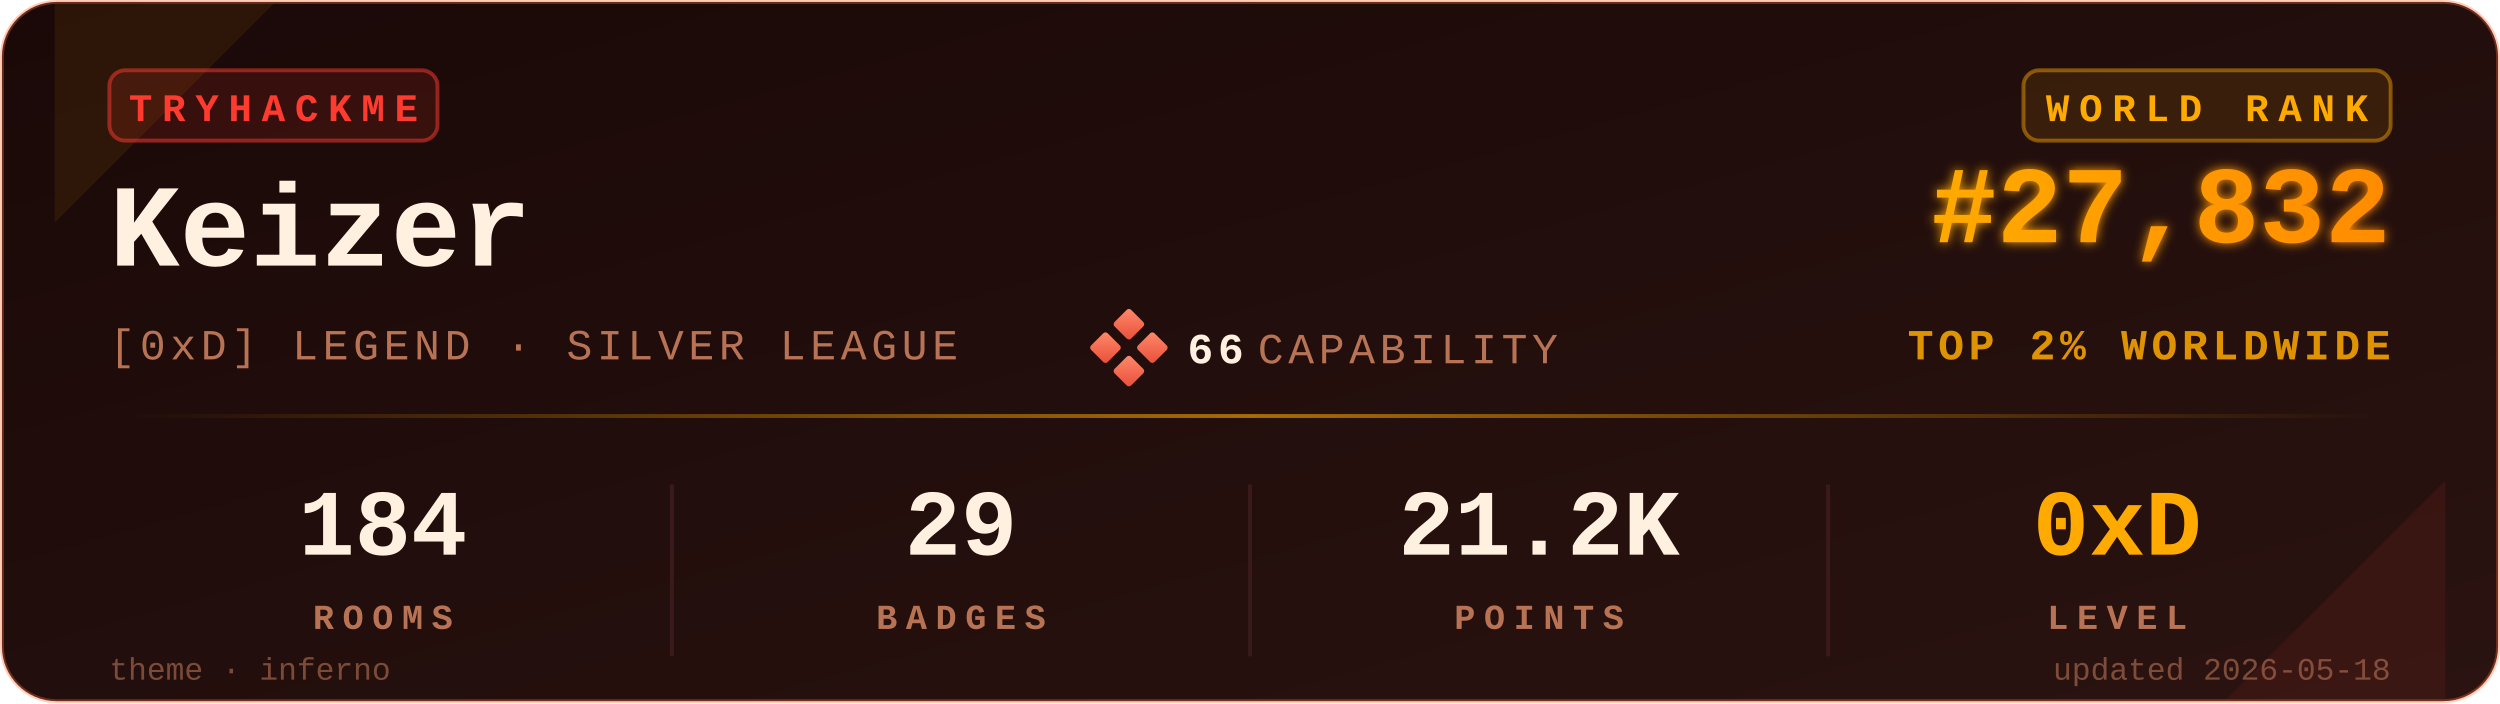
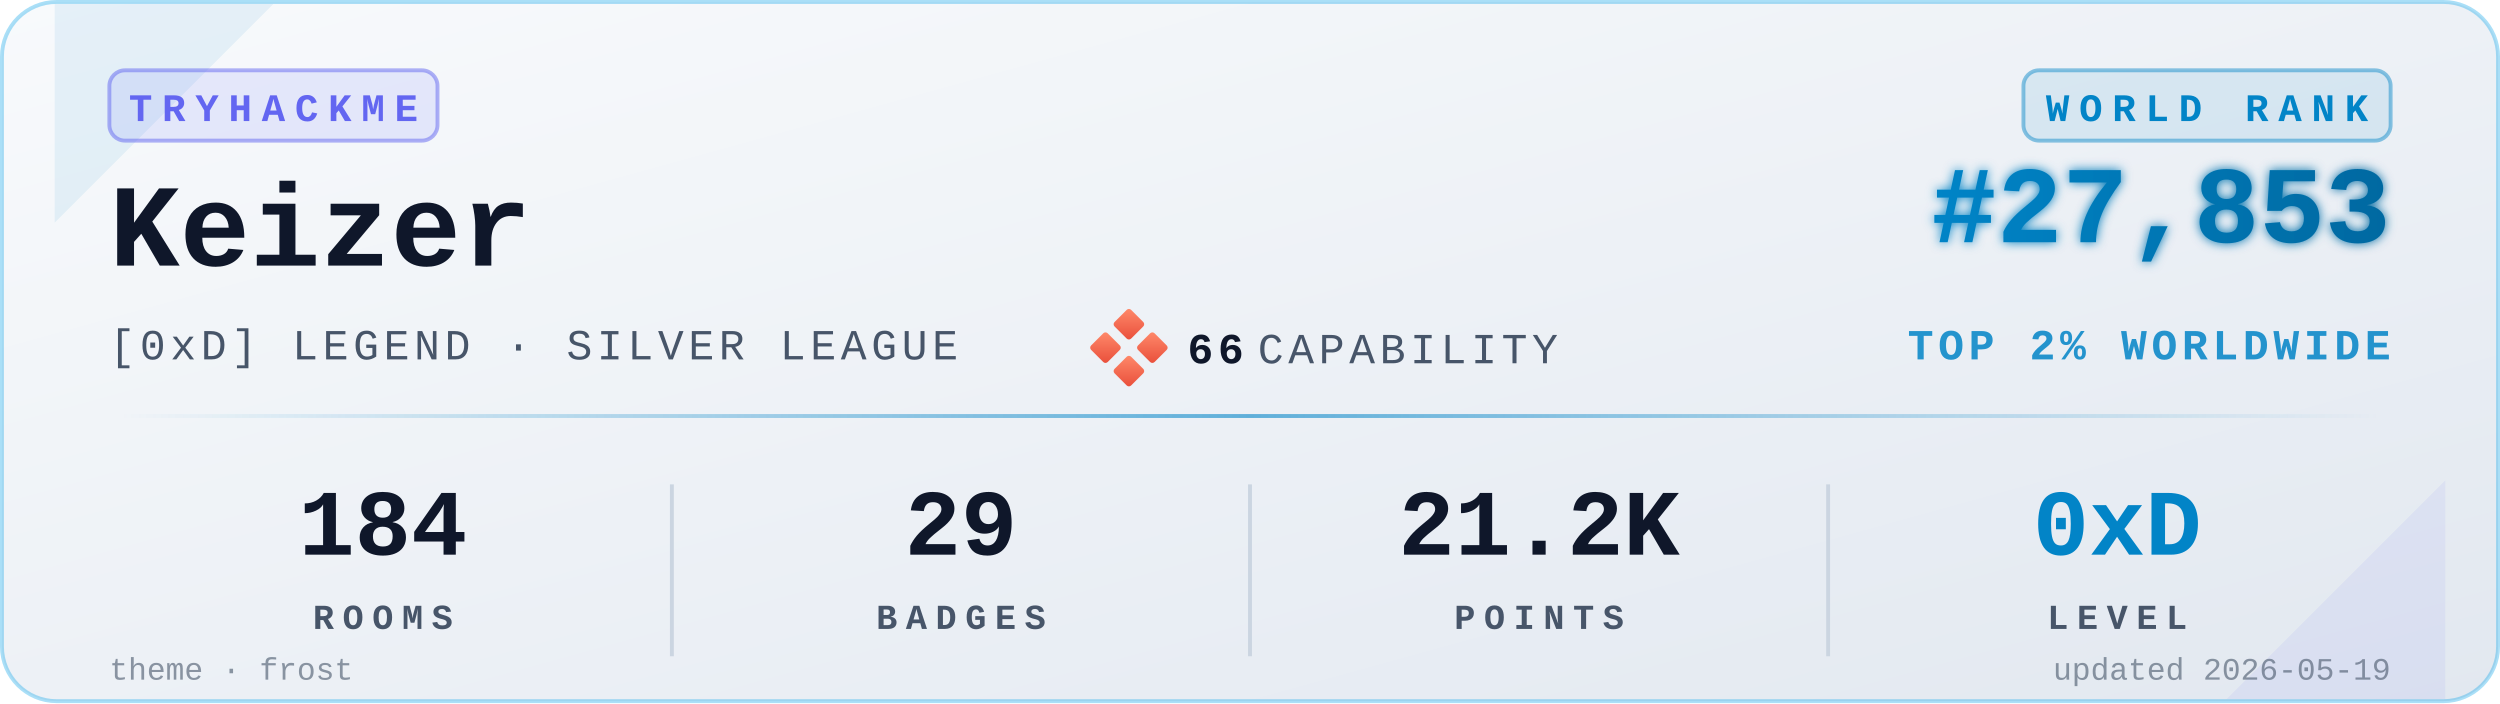
<svg xmlns="http://www.w3.org/2000/svg" viewBox="0 0 640 180" width="640" height="180" role="img" aria-label="TryHackMe stats for Keizer">
  <defs>
    <linearGradient id="bgGrad" x1="0" y1="0" x2="1" y2="1">
-       <stop offset="0%" stop-color="#1a0908" />
-       <stop offset="100%" stop-color="#2a1310" />
+       <stop offset="0%" stop-color="#f8fafc" />
+       <stop offset="100%" stop-color="#e2e8f0" />
    </linearGradient>
    <linearGradient id="rankGrad" x1="0" y1="0" x2="1" y2="0">
-       <stop offset="0%" stop-color="#FFAA00" />
-       <stop offset="100%" stop-color="#FF8C00" />
+       <stop offset="0%" stop-color="#0284C7" />
+       <stop offset="100%" stop-color="#0369A1" />
    </linearGradient>
    <linearGradient id="accentGrad" x1="0" y1="0" x2="1" y2="0">
-       <stop offset="0%" stop-color="#FFAA00" stop-opacity="0" />
-       <stop offset="50%" stop-color="#FFAA00" stop-opacity="0.6" />
-       <stop offset="100%" stop-color="#FFAA00" stop-opacity="0" />
+       <stop offset="0%" stop-color="#0284C7" stop-opacity="0" />
+       <stop offset="50%" stop-color="#0284C7" stop-opacity="0.6" />
+       <stop offset="100%" stop-color="#0284C7" stop-opacity="0" />
    </linearGradient>
    <linearGradient id="capGrad" x1="0" y1="0" x2="1" y2="1">
      <stop offset="0%" stop-color="#ff8a6b" />
      <stop offset="100%" stop-color="#e94e3a" />
    </linearGradient>
    <filter id="glow" x="-20%" y="-20%" width="140%" height="140%">
      <feGaussianBlur stdDeviation="1.4" result="b" />
      <feMerge>
        <feMergeNode in="b" />
        <feMergeNode in="SourceGraphic" />
      </feMerge>
    </filter>
  </defs>
-   <rect x="0.5" y="0.5" width="639" height="179" rx="14" ry="14" fill="url(#bgGrad)" stroke="#FF6B35" stroke-opacity="0.35" stroke-width="1" />
-   <path d="M 14,1 L 70,1 L 14,57 Z" fill="#FFAA00" opacity="0.08" />
-   <path d="M 626,179 L 570,179 L 626,123 Z" fill="#FF3B30" opacity="0.08" />
+   <rect x="0.5" y="0.5" width="639" height="179" rx="14" ry="14" fill="url(#bgGrad)" stroke="#0EA5E9" stroke-opacity="0.35" stroke-width="1" />
+   <path d="M 14,1 L 70,1 L 14,57 Z" fill="#0284C7" opacity="0.08" />
+   <path d="M 626,179 L 570,179 L 626,123 Z" fill="#6366F1" opacity="0.08" />
  <g transform="translate(28,18)">
-     <rect x="0" y="0" width="84" height="18" rx="4" ry="4" fill="#FF3B30" fill-opacity="0.12" stroke="#FF3B30" stroke-opacity="0.5" />
-     <text x="42" y="13" fill="#FF3B30" font-family="ui-monospace,'SF Mono','Menlo','Cascadia Code','Consolas','Liberation Mono',monospace" font-size="10" font-weight="700" letter-spacing="2.5" text-anchor="middle">TRYHACKME</text>
+     <rect x="0" y="0" width="84" height="18" rx="4" ry="4" fill="#6366F1" fill-opacity="0.12" stroke="#6366F1" stroke-opacity="0.5" />
+     <text x="42" y="13" fill="#6366F1" font-family="ui-monospace,'SF Mono','Menlo','Cascadia Code','Consolas','Liberation Mono',monospace" font-size="10" font-weight="700" letter-spacing="2.5" text-anchor="middle">TRYHACKME</text>
  </g>
-   <text x="28" y="68" fill="#FFF0E0" font-family="ui-monospace,'SF Mono','Menlo','Cascadia Code','Consolas','Liberation Mono',monospace" font-size="30" font-weight="700">Keizer</text>
-   <text x="28" y="92" fill="#B87355" font-family="ui-monospace,'SF Mono','Menlo','Cascadia Code','Consolas','Liberation Mono',monospace" font-size="11" font-weight="500" letter-spacing="1.2">[0xD] LEGEND · SILVER LEAGUE</text>
+   <text x="28" y="68" fill="#0f172a" font-family="ui-monospace,'SF Mono','Menlo','Cascadia Code','Consolas','Liberation Mono',monospace" font-size="30" font-weight="700">Keizer</text>
+   <text x="28" y="92" fill="#475569" font-family="ui-monospace,'SF Mono','Menlo','Cascadia Code','Consolas','Liberation Mono',monospace" font-size="11" font-weight="500" letter-spacing="1.2">[0xD] LEGEND · SILVER LEAGUE</text>
  <g transform="translate(280,80)">
    <rect x="6" y="0" width="6" height="6" rx="0.8" fill="url(#capGrad)" transform="rotate(45 9 3)" />
    <rect x="0" y="6" width="6" height="6" rx="0.8" fill="url(#capGrad)" transform="rotate(45 3 9)" />
    <rect x="12" y="6" width="6" height="6" rx="0.8" fill="url(#capGrad)" transform="rotate(45 15 9)" />
    <rect x="6" y="12" width="6" height="6" rx="0.8" fill="url(#capGrad)" transform="rotate(45 9 15)" />
-     <text x="24" y="13" fill="#FFF0E0" font-family="ui-monospace,'SF Mono','Menlo','Cascadia Code','Consolas','Liberation Mono',monospace" font-size="11" font-weight="700" letter-spacing="1.2">66</text>
-     <text x="42" y="13" fill="#B87355" font-family="ui-monospace,'SF Mono','Menlo','Cascadia Code','Consolas','Liberation Mono',monospace" font-size="11" font-weight="500" letter-spacing="1.2">CAPABILITY</text>
+     <text x="24" y="13" fill="#0f172a" font-family="ui-monospace,'SF Mono','Menlo','Cascadia Code','Consolas','Liberation Mono',monospace" font-size="11" font-weight="700" letter-spacing="1.2">66</text>
+     <text x="42" y="13" fill="#475569" font-family="ui-monospace,'SF Mono','Menlo','Cascadia Code','Consolas','Liberation Mono',monospace" font-size="11" font-weight="500" letter-spacing="1.2">CAPABILITY</text>
  </g>
  <g transform="translate(612,18)">
-     <rect x="-94" y="0" width="94" height="18" rx="4" ry="4" fill="#FFAA00" fill-opacity="0.10" stroke="#FFAA00" stroke-opacity="0.45" />
-     <text x="-47" y="13" fill="#FFAA00" font-family="ui-monospace,'SF Mono','Menlo','Cascadia Code','Consolas','Liberation Mono',monospace" font-size="10" font-weight="700" letter-spacing="2.5" text-anchor="middle">WORLD RANK</text>
+     <rect x="-94" y="0" width="94" height="18" rx="4" ry="4" fill="#0284C7" fill-opacity="0.10" stroke="#0284C7" stroke-opacity="0.45" />
+     <text x="-47" y="13" fill="#0284C7" font-family="ui-monospace,'SF Mono','Menlo','Cascadia Code','Consolas','Liberation Mono',monospace" font-size="10" font-weight="700" letter-spacing="2.5" text-anchor="middle">WORLD RANK</text>
  </g>
-   <text x="612" y="62" fill="url(#rankGrad)" font-family="ui-monospace,'SF Mono','Menlo','Cascadia Code','Consolas','Liberation Mono',monospace" font-size="28" font-weight="700" text-anchor="end" filter="url(#glow)">#27,832</text>
-   <text x="612" y="92" fill="#FFAA00" fill-opacity="0.85" font-family="ui-monospace,'SF Mono','Menlo','Cascadia Code','Consolas','Liberation Mono',monospace" font-size="11" font-weight="600" letter-spacing="1.2" text-anchor="end">TOP 2% WORLDWIDE</text>
+   <text x="612" y="62" fill="url(#rankGrad)" font-family="ui-monospace,'SF Mono','Menlo','Cascadia Code','Consolas','Liberation Mono',monospace" font-size="28" font-weight="700" text-anchor="end" filter="url(#glow)">#27,853</text>
+   <text x="612" y="92" fill="#0284C7" fill-opacity="0.85" font-family="ui-monospace,'SF Mono','Menlo','Cascadia Code','Consolas','Liberation Mono',monospace" font-size="11" font-weight="600" letter-spacing="1.2" text-anchor="end">TOP 2% WORLDWIDE</text>
  <rect x="28" y="106" width="584" height="1" fill="url(#accentGrad)" />
  <g font-family="ui-monospace,'SF Mono','Menlo','Cascadia Code','Consolas','Liberation Mono',monospace" text-anchor="middle">
-     <text x="98" y="142" fill="#FFF0E0" font-size="24" font-weight="700">184</text>
-     <text x="98" y="161" fill="#B87355" font-size="9" font-weight="600" letter-spacing="2.2">ROOMS</text>
-     <text x="246" y="142" fill="#FFF0E0" font-size="24" font-weight="700">29</text>
-     <text x="246" y="161" fill="#B87355" font-size="9" font-weight="600" letter-spacing="2.2">BADGES</text>
-     <text x="394" y="142" fill="#FFF0E0" font-size="24" font-weight="700">21.2K</text>
-     <text x="394" y="161" fill="#B87355" font-size="9" font-weight="600" letter-spacing="2.2">POINTS</text>
-     <text x="542" y="142" fill="#FFAA00" font-size="24" font-weight="700">0xD</text>
-     <text x="542" y="161" fill="#B87355" font-size="9" font-weight="600" letter-spacing="2.2">LEVEL</text>
+     <text x="98" y="142" fill="#0f172a" font-size="24" font-weight="700">184</text>
+     <text x="98" y="161" fill="#475569" font-size="9" font-weight="600" letter-spacing="2.2">ROOMS</text>
+     <text x="246" y="142" fill="#0f172a" font-size="24" font-weight="700">29</text>
+     <text x="246" y="161" fill="#475569" font-size="9" font-weight="600" letter-spacing="2.2">BADGES</text>
+     <text x="394" y="142" fill="#0f172a" font-size="24" font-weight="700">21.2K</text>
+     <text x="394" y="161" fill="#475569" font-size="9" font-weight="600" letter-spacing="2.2">POINTS</text>
+     <text x="542" y="142" fill="#0284C7" font-size="24" font-weight="700">0xD</text>
+     <text x="542" y="161" fill="#475569" font-size="9" font-weight="600" letter-spacing="2.2">LEVEL</text>
  </g>
-   <line x1="172" y1="124" x2="172" y2="168" stroke="#3a1a1a" stroke-width="1" />
-   <line x1="320" y1="124" x2="320" y2="168" stroke="#3a1a1a" stroke-width="1" />
-   <line x1="468" y1="124" x2="468" y2="168" stroke="#3a1a1a" stroke-width="1" />
-   <text x="28" y="174" fill="#B87355" fill-opacity="0.6" font-family="ui-monospace,'SF Mono','Menlo','Cascadia Code','Consolas','Liberation Mono',monospace" font-size="8" font-weight="500">theme · inferno</text>
-   <text x="612" y="174" fill="#B87355" fill-opacity="0.6" font-family="ui-monospace,'SF Mono','Menlo','Cascadia Code','Consolas','Liberation Mono',monospace" font-size="8" font-weight="500" text-anchor="end">updated 2026-05-18</text>
+   <line x1="172" y1="124" x2="172" y2="168" stroke="#cbd5e1" stroke-width="1" />
+   <line x1="320" y1="124" x2="320" y2="168" stroke="#cbd5e1" stroke-width="1" />
+   <line x1="468" y1="124" x2="468" y2="168" stroke="#cbd5e1" stroke-width="1" />
+   <text x="28" y="174" fill="#475569" fill-opacity="0.6" font-family="ui-monospace,'SF Mono','Menlo','Cascadia Code','Consolas','Liberation Mono',monospace" font-size="8" font-weight="500">theme · frost</text>
+   <text x="612" y="174" fill="#475569" fill-opacity="0.6" font-family="ui-monospace,'SF Mono','Menlo','Cascadia Code','Consolas','Liberation Mono',monospace" font-size="8" font-weight="500" text-anchor="end">updated 2026-05-19</text>
</svg>
